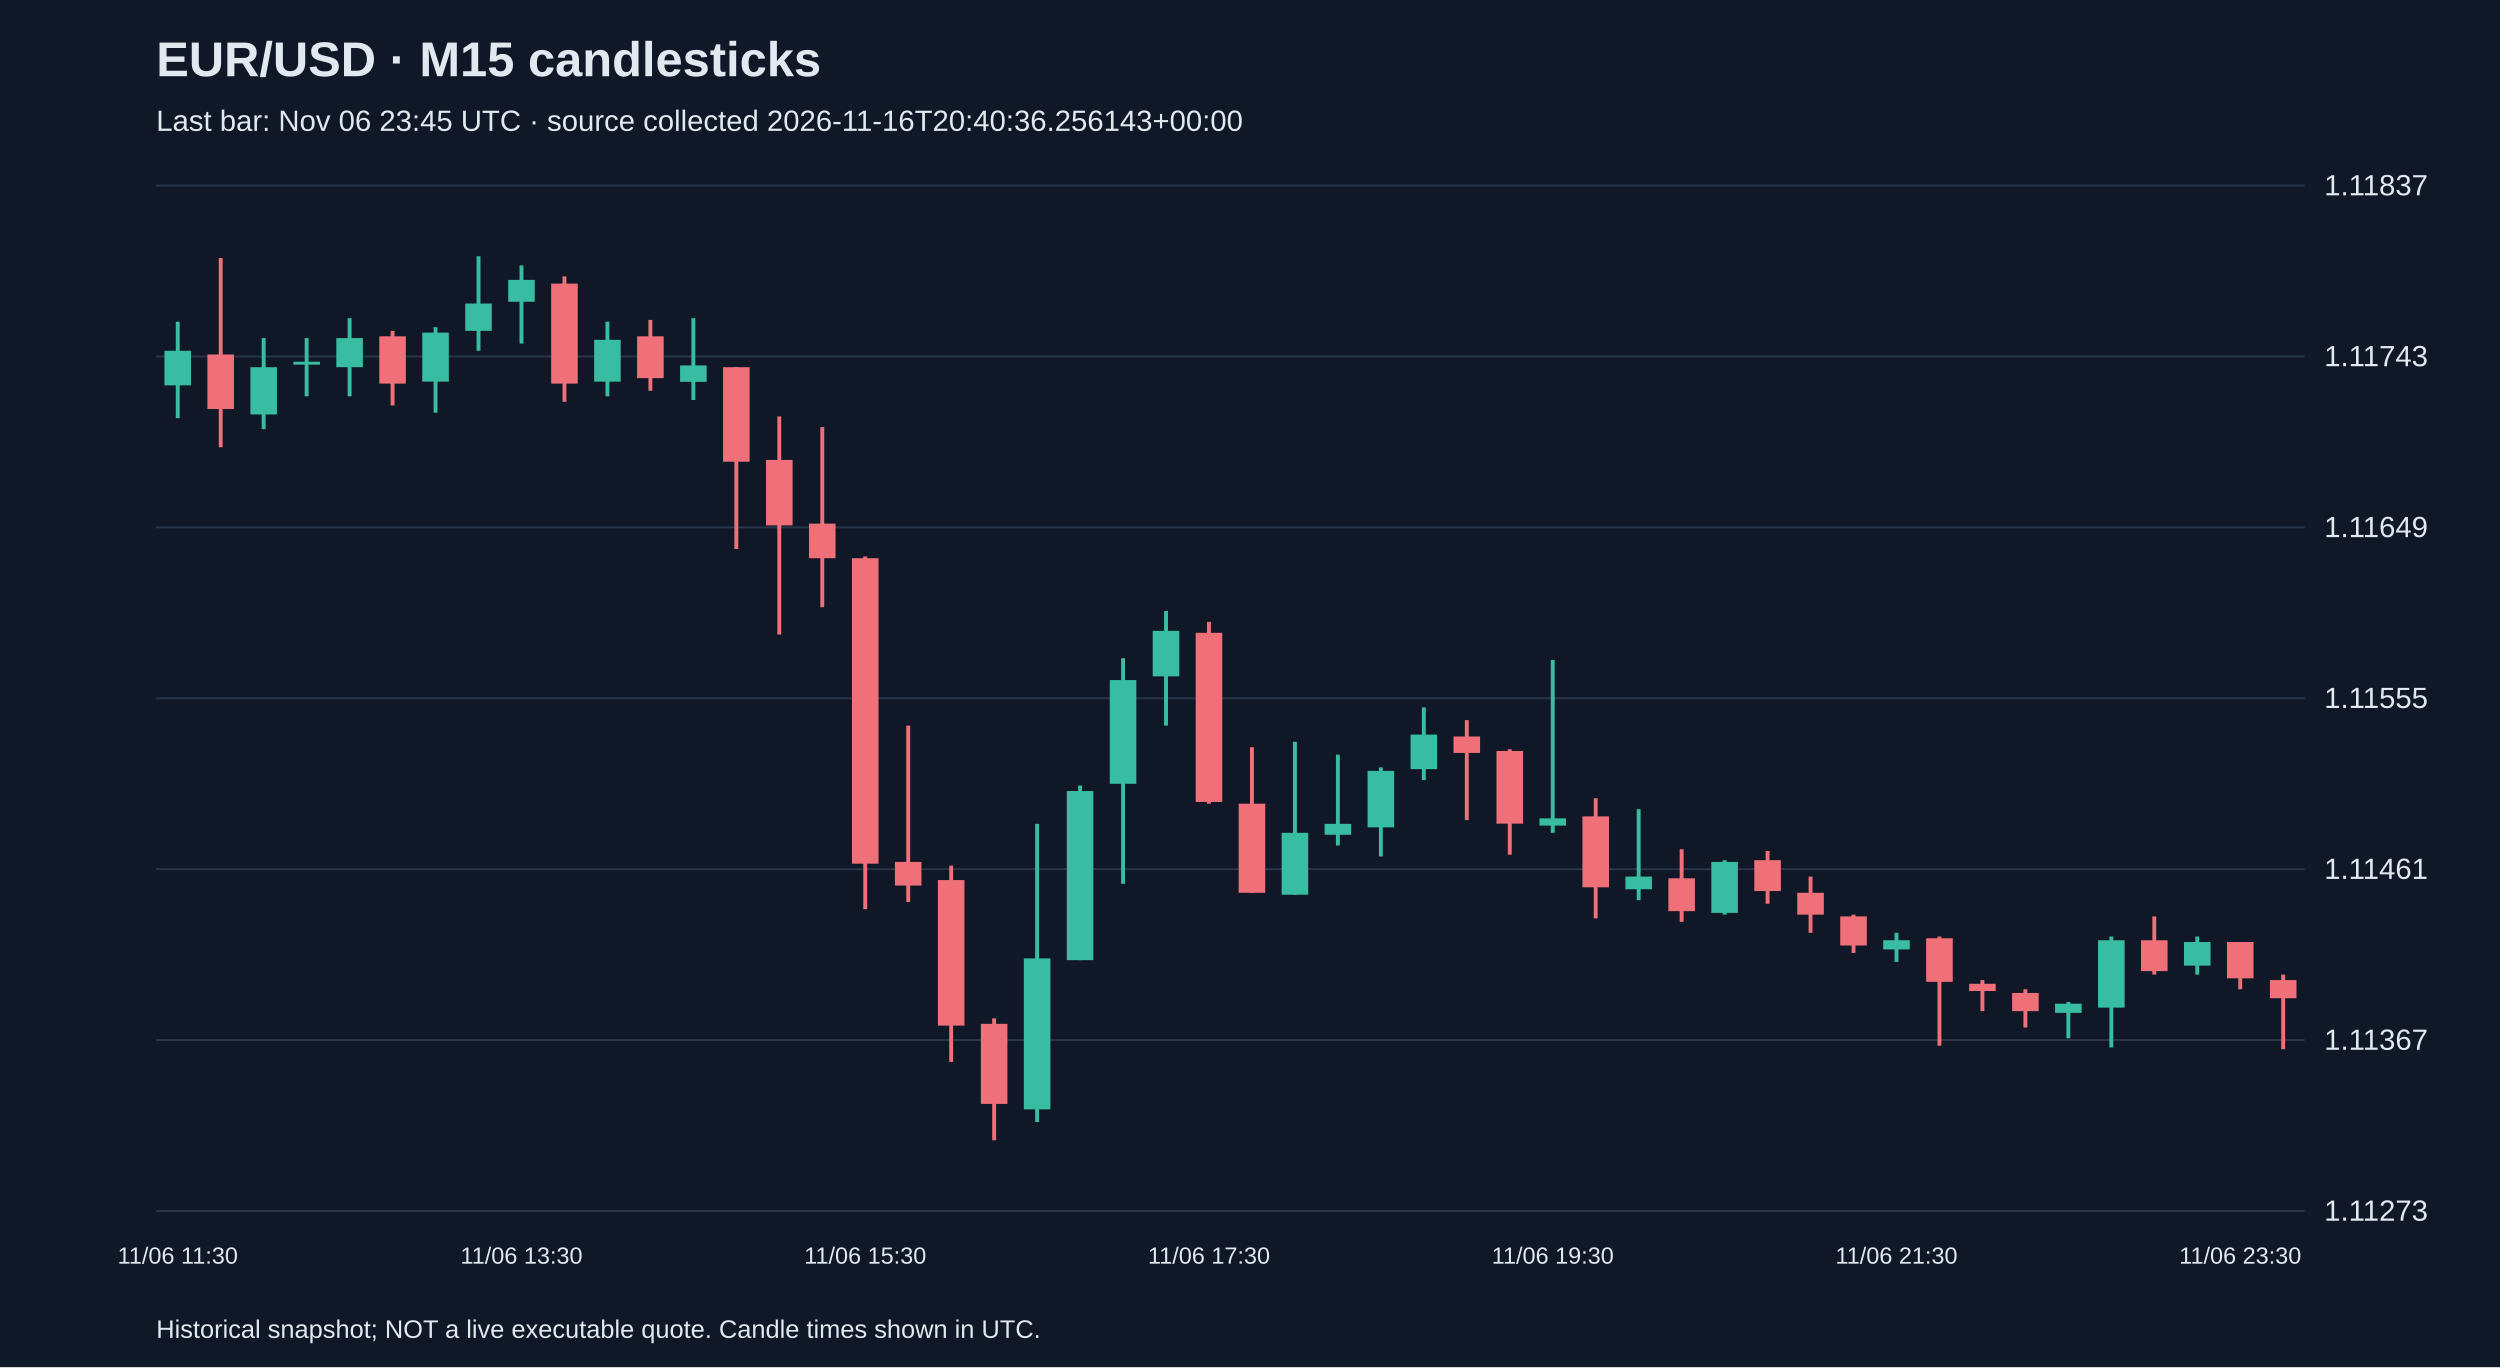
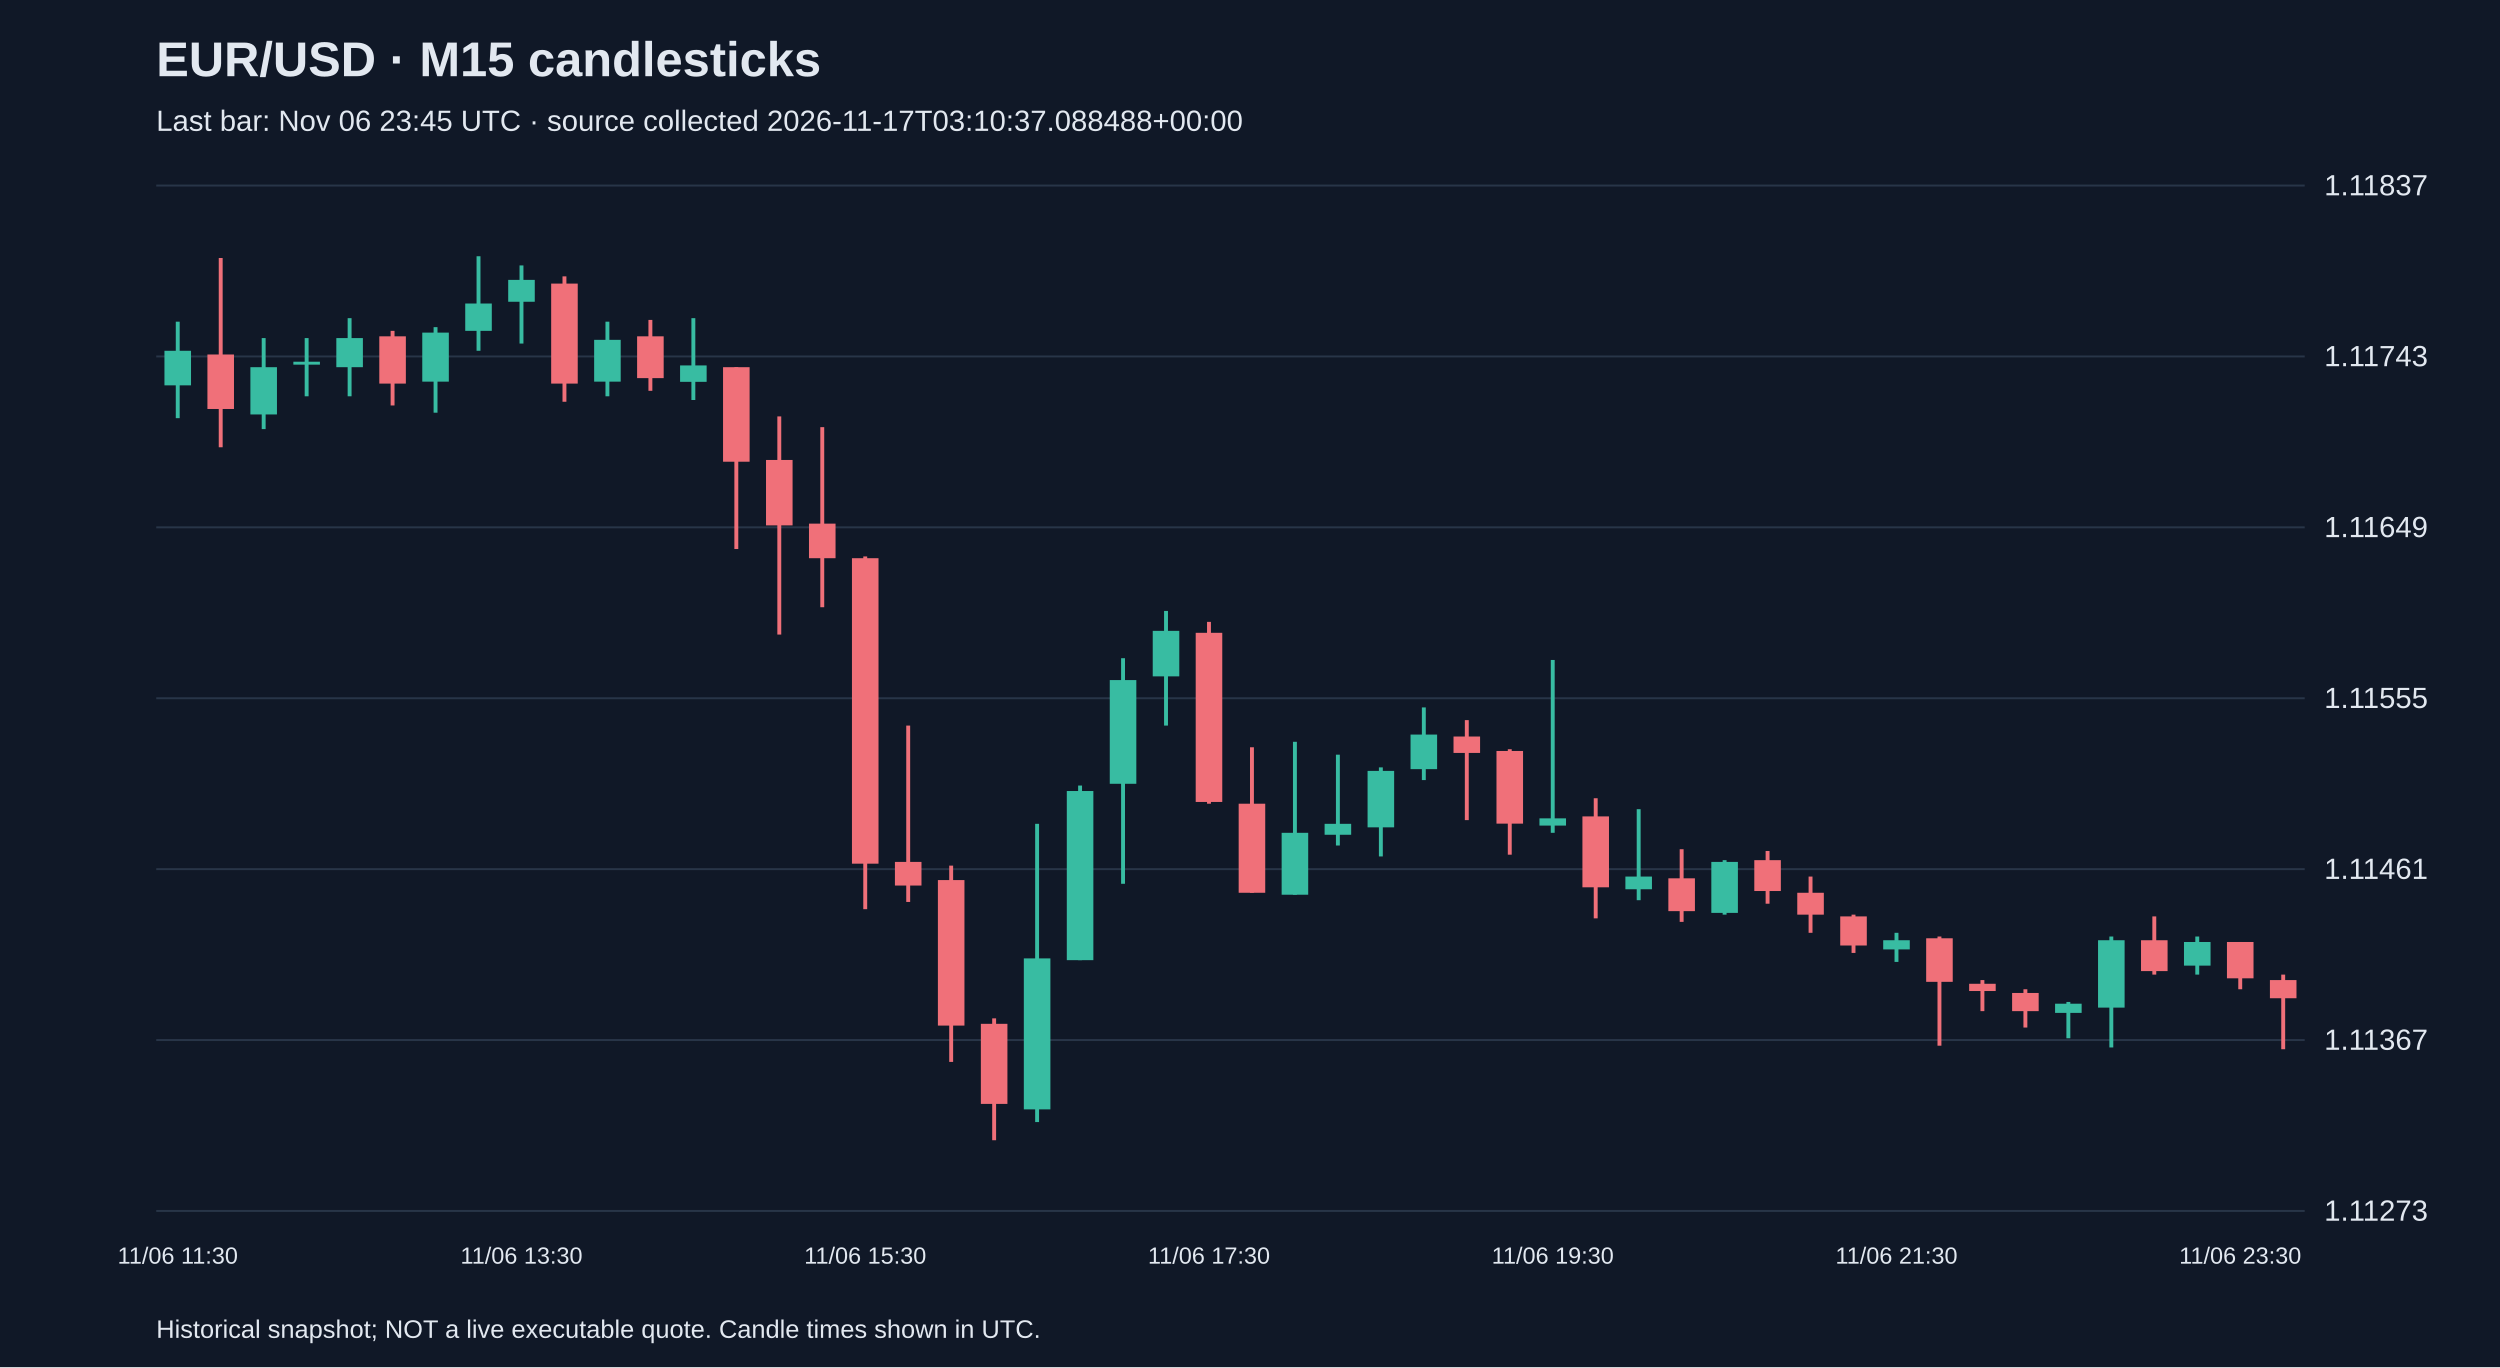
<svg xmlns="http://www.w3.org/2000/svg" viewBox="0 0 1280 700">
  <rect width="100%" height="100%" fill="#101827" />
  <style>text{font-family:Arial,sans-serif;fill:#e2e8f0}</style>
  <text x="80" y="39" font-size="25" font-weight="bold">EUR/USD · M15 candlesticks</text>
-   <text x="80" y="67" font-size="15" fill="#a6b1c5">Last bar: Nov 06 23:45 UTC · source collected 2026-11-16T20:40:36.256143+00:00</text>
+   <text x="80" y="67" font-size="15" fill="#a6b1c5">Last bar: Nov 06 23:45 UTC · source collected 2026-11-17T03:10:37.088488+00:00</text>
  <line x1="80" y1="620.0" x2="1180" y2="620.0" stroke="#283548" />
  <text x="1190" y="625.0" font-size="15">1.11273</text>
  <line x1="80" y1="532.5" x2="1180" y2="532.5" stroke="#283548" />
  <text x="1190" y="537.5" font-size="15">1.11367</text>
  <line x1="80" y1="445.0" x2="1180" y2="445.0" stroke="#283548" />
  <text x="1190" y="450.0" font-size="15">1.11461</text>
  <line x1="80" y1="357.5" x2="1180" y2="357.5" stroke="#283548" />
  <text x="1190" y="362.5" font-size="15">1.11555</text>
  <line x1="80" y1="270.0" x2="1180" y2="270.0" stroke="#283548" />
  <text x="1190" y="275.0" font-size="15">1.11649</text>
  <line x1="80" y1="182.5" x2="1180" y2="182.5" stroke="#283548" />
  <text x="1190" y="187.5" font-size="15">1.11743</text>
  <line x1="80" y1="95.0" x2="1180" y2="95.0" stroke="#283548" />
  <text x="1190" y="100.0" font-size="15">1.11837</text>
  <line x1="91.0" y1="164.7" x2="91.0" y2="214.1" stroke="#38bca2" stroke-width="2" />
  <rect x="84.2" y="179.6" width="13.6" height="17.7" fill="#38bca2" />
  <text x="91.0" y="647" text-anchor="middle" font-size="12">11/06 11:30</text>
  <line x1="113.0" y1="132.1" x2="113.0" y2="229.0" stroke="#f07079" stroke-width="2" />
  <rect x="106.2" y="181.5" width="13.6" height="27.9" fill="#f07079" />
  <line x1="135.0" y1="173.1" x2="135.0" y2="219.7" stroke="#38bca2" stroke-width="2" />
  <rect x="128.2" y="188.0" width="13.6" height="24.2" fill="#38bca2" />
  <line x1="157.0" y1="173.1" x2="157.0" y2="202.9" stroke="#38bca2" stroke-width="2" />
  <rect x="150.2" y="185.2" width="13.6" height="1.5" fill="#38bca2" />
  <line x1="179.0" y1="162.9" x2="179.0" y2="202.9" stroke="#38bca2" stroke-width="2" />
  <rect x="172.2" y="173.1" width="13.6" height="14.9" fill="#38bca2" />
  <line x1="201.0" y1="169.4" x2="201.0" y2="207.6" stroke="#f07079" stroke-width="2" />
  <rect x="194.2" y="172.2" width="13.6" height="24.2" fill="#f07079" />
  <line x1="223.0" y1="167.5" x2="223.0" y2="211.3" stroke="#38bca2" stroke-width="2" />
  <rect x="216.2" y="170.3" width="13.6" height="25.1" fill="#38bca2" />
  <line x1="245.0" y1="131.2" x2="245.0" y2="179.6" stroke="#38bca2" stroke-width="2" />
  <rect x="238.2" y="155.4" width="13.6" height="14.0" fill="#38bca2" />
  <line x1="267.0" y1="135.9" x2="267.0" y2="175.9" stroke="#38bca2" stroke-width="2" />
  <rect x="260.2" y="143.3" width="13.6" height="11.2" fill="#38bca2" />
  <text x="267.0" y="647" text-anchor="middle" font-size="12">11/06 13:30</text>
  <line x1="289.0" y1="141.5" x2="289.0" y2="205.7" stroke="#f07079" stroke-width="2" />
  <rect x="282.2" y="145.2" width="13.6" height="51.2" fill="#f07079" />
  <line x1="311.0" y1="164.7" x2="311.0" y2="202.9" stroke="#38bca2" stroke-width="2" />
  <rect x="304.2" y="174.0" width="13.6" height="21.4" fill="#38bca2" />
  <line x1="333.0" y1="163.8" x2="333.0" y2="200.1" stroke="#f07079" stroke-width="2" />
  <rect x="326.2" y="172.2" width="13.6" height="21.4" fill="#f07079" />
  <line x1="355.0" y1="162.9" x2="355.0" y2="204.8" stroke="#38bca2" stroke-width="2" />
  <rect x="348.2" y="187.1" width="13.6" height="8.4" fill="#38bca2" />
  <line x1="377.0" y1="188.0" x2="377.0" y2="281.1" stroke="#f07079" stroke-width="2" />
  <rect x="370.2" y="188.0" width="13.6" height="48.4" fill="#f07079" />
  <line x1="399.0" y1="213.2" x2="399.0" y2="324.9" stroke="#f07079" stroke-width="2" />
  <rect x="392.2" y="235.5" width="13.6" height="33.5" fill="#f07079" />
  <line x1="421.0" y1="218.7" x2="421.0" y2="310.9" stroke="#f07079" stroke-width="2" />
  <rect x="414.2" y="268.1" width="13.6" height="17.7" fill="#f07079" />
  <line x1="443.0" y1="284.9" x2="443.0" y2="465.5" stroke="#f07079" stroke-width="2" />
  <rect x="436.2" y="285.8" width="13.6" height="156.4" fill="#f07079" />
  <text x="443.0" y="647" text-anchor="middle" font-size="12">11/06 15:30</text>
  <line x1="465.0" y1="371.5" x2="465.0" y2="461.8" stroke="#f07079" stroke-width="2" />
  <rect x="458.2" y="441.3" width="13.6" height="12.1" fill="#f07079" />
  <line x1="487.0" y1="443.2" x2="487.0" y2="543.7" stroke="#f07079" stroke-width="2" />
  <rect x="480.2" y="450.6" width="13.6" height="74.5" fill="#f07079" />
  <line x1="509.0" y1="521.4" x2="509.0" y2="583.8" stroke="#f07079" stroke-width="2" />
  <rect x="502.2" y="524.2" width="13.6" height="41.0" fill="#f07079" />
  <line x1="531.0" y1="421.8" x2="531.0" y2="574.5" stroke="#38bca2" stroke-width="2" />
  <rect x="524.2" y="490.7" width="13.6" height="77.3" fill="#38bca2" />
  <line x1="553.0" y1="402.2" x2="553.0" y2="491.6" stroke="#38bca2" stroke-width="2" />
  <rect x="546.2" y="405.0" width="13.6" height="86.6" fill="#38bca2" />
  <line x1="575.0" y1="337.0" x2="575.0" y2="452.5" stroke="#38bca2" stroke-width="2" />
  <rect x="568.2" y="348.2" width="13.6" height="53.1" fill="#38bca2" />
  <line x1="597.0" y1="312.8" x2="597.0" y2="371.5" stroke="#38bca2" stroke-width="2" />
  <rect x="590.2" y="323.0" width="13.6" height="23.3" fill="#38bca2" />
  <line x1="619.0" y1="318.4" x2="619.0" y2="411.5" stroke="#f07079" stroke-width="2" />
  <rect x="612.2" y="324.0" width="13.6" height="86.6" fill="#f07079" />
  <text x="619.0" y="647" text-anchor="middle" font-size="12">11/06 17:30</text>
  <line x1="641.0" y1="382.6" x2="641.0" y2="457.1" stroke="#f07079" stroke-width="2" />
  <rect x="634.2" y="411.5" width="13.6" height="45.6" fill="#f07079" />
  <line x1="663.0" y1="379.8" x2="663.0" y2="458.1" stroke="#38bca2" stroke-width="2" />
  <rect x="656.2" y="426.4" width="13.6" height="31.7" fill="#38bca2" />
  <line x1="685.0" y1="386.4" x2="685.0" y2="432.9" stroke="#38bca2" stroke-width="2" />
  <rect x="678.2" y="421.8" width="13.6" height="5.6" fill="#38bca2" />
  <line x1="707.0" y1="392.9" x2="707.0" y2="438.5" stroke="#38bca2" stroke-width="2" />
  <rect x="700.2" y="394.7" width="13.6" height="28.9" fill="#38bca2" />
  <line x1="729.0" y1="362.2" x2="729.0" y2="399.4" stroke="#38bca2" stroke-width="2" />
  <rect x="722.2" y="376.1" width="13.6" height="17.7" fill="#38bca2" />
  <line x1="751.0" y1="368.7" x2="751.0" y2="419.9" stroke="#f07079" stroke-width="2" />
  <rect x="744.2" y="377.1" width="13.6" height="8.4" fill="#f07079" />
  <line x1="773.0" y1="383.6" x2="773.0" y2="437.6" stroke="#f07079" stroke-width="2" />
  <rect x="766.2" y="384.5" width="13.6" height="37.2" fill="#f07079" />
  <line x1="795.0" y1="337.9" x2="795.0" y2="426.4" stroke="#38bca2" stroke-width="2" />
  <rect x="788.2" y="419.0" width="13.6" height="3.7" fill="#38bca2" />
  <text x="795.0" y="647" text-anchor="middle" font-size="12">11/06 19:30</text>
  <line x1="817.0" y1="408.7" x2="817.0" y2="470.2" stroke="#f07079" stroke-width="2" />
  <rect x="810.2" y="418.0" width="13.6" height="36.3" fill="#f07079" />
  <line x1="839.0" y1="414.3" x2="839.0" y2="460.9" stroke="#38bca2" stroke-width="2" />
  <rect x="832.2" y="448.8" width="13.6" height="6.5" fill="#38bca2" />
  <line x1="861.0" y1="434.8" x2="861.0" y2="472.0" stroke="#f07079" stroke-width="2" />
  <rect x="854.2" y="449.7" width="13.6" height="16.8" fill="#f07079" />
  <line x1="883.0" y1="440.4" x2="883.0" y2="468.3" stroke="#38bca2" stroke-width="2" />
  <rect x="876.2" y="441.3" width="13.6" height="26.1" fill="#38bca2" />
  <line x1="905.0" y1="435.7" x2="905.0" y2="462.7" stroke="#f07079" stroke-width="2" />
  <rect x="898.2" y="440.4" width="13.6" height="15.8" fill="#f07079" />
  <line x1="927.0" y1="448.8" x2="927.0" y2="477.6" stroke="#f07079" stroke-width="2" />
  <rect x="920.2" y="457.1" width="13.6" height="11.2" fill="#f07079" />
  <line x1="949.0" y1="468.3" x2="949.0" y2="487.9" stroke="#f07079" stroke-width="2" />
  <rect x="942.2" y="469.2" width="13.6" height="14.9" fill="#f07079" />
  <line x1="971.0" y1="477.6" x2="971.0" y2="492.5" stroke="#38bca2" stroke-width="2" />
  <rect x="964.2" y="481.4" width="13.6" height="4.7" fill="#38bca2" />
  <text x="971.0" y="647" text-anchor="middle" font-size="12">11/06 21:30</text>
  <line x1="993.0" y1="479.5" x2="993.0" y2="535.4" stroke="#f07079" stroke-width="2" />
  <rect x="986.2" y="480.4" width="13.6" height="22.3" fill="#f07079" />
  <line x1="1015.0" y1="501.8" x2="1015.0" y2="517.7" stroke="#f07079" stroke-width="2" />
  <rect x="1008.2" y="503.7" width="13.6" height="3.7" fill="#f07079" />
  <line x1="1037.0" y1="506.5" x2="1037.0" y2="526.1" stroke="#f07079" stroke-width="2" />
  <rect x="1030.2" y="508.4" width="13.6" height="9.3" fill="#f07079" />
  <line x1="1059.0" y1="513.0" x2="1059.0" y2="531.6" stroke="#38bca2" stroke-width="2" />
  <rect x="1052.2" y="513.9" width="13.6" height="4.7" fill="#38bca2" />
  <line x1="1081.0" y1="479.5" x2="1081.0" y2="536.3" stroke="#38bca2" stroke-width="2" />
  <rect x="1074.2" y="481.4" width="13.6" height="34.5" fill="#38bca2" />
  <line x1="1103.0" y1="469.2" x2="1103.0" y2="499.0" stroke="#f07079" stroke-width="2" />
  <rect x="1096.2" y="481.4" width="13.6" height="15.8" fill="#f07079" />
  <line x1="1125.0" y1="479.5" x2="1125.0" y2="499.0" stroke="#38bca2" stroke-width="2" />
  <rect x="1118.2" y="482.3" width="13.6" height="12.1" fill="#38bca2" />
  <line x1="1147.0" y1="482.3" x2="1147.0" y2="506.5" stroke="#f07079" stroke-width="2" />
  <rect x="1140.2" y="482.3" width="13.6" height="18.6" fill="#f07079" />
  <text x="1147.0" y="647" text-anchor="middle" font-size="12">11/06 23:30</text>
  <line x1="1169.0" y1="499.0" x2="1169.0" y2="537.2" stroke="#f07079" stroke-width="2" />
  <rect x="1162.2" y="501.8" width="13.6" height="9.3" fill="#f07079" />
  <text x="80" y="685" font-size="13">Historical snapshot; NOT a live executable quote. Candle times shown in UTC.</text>
</svg>
